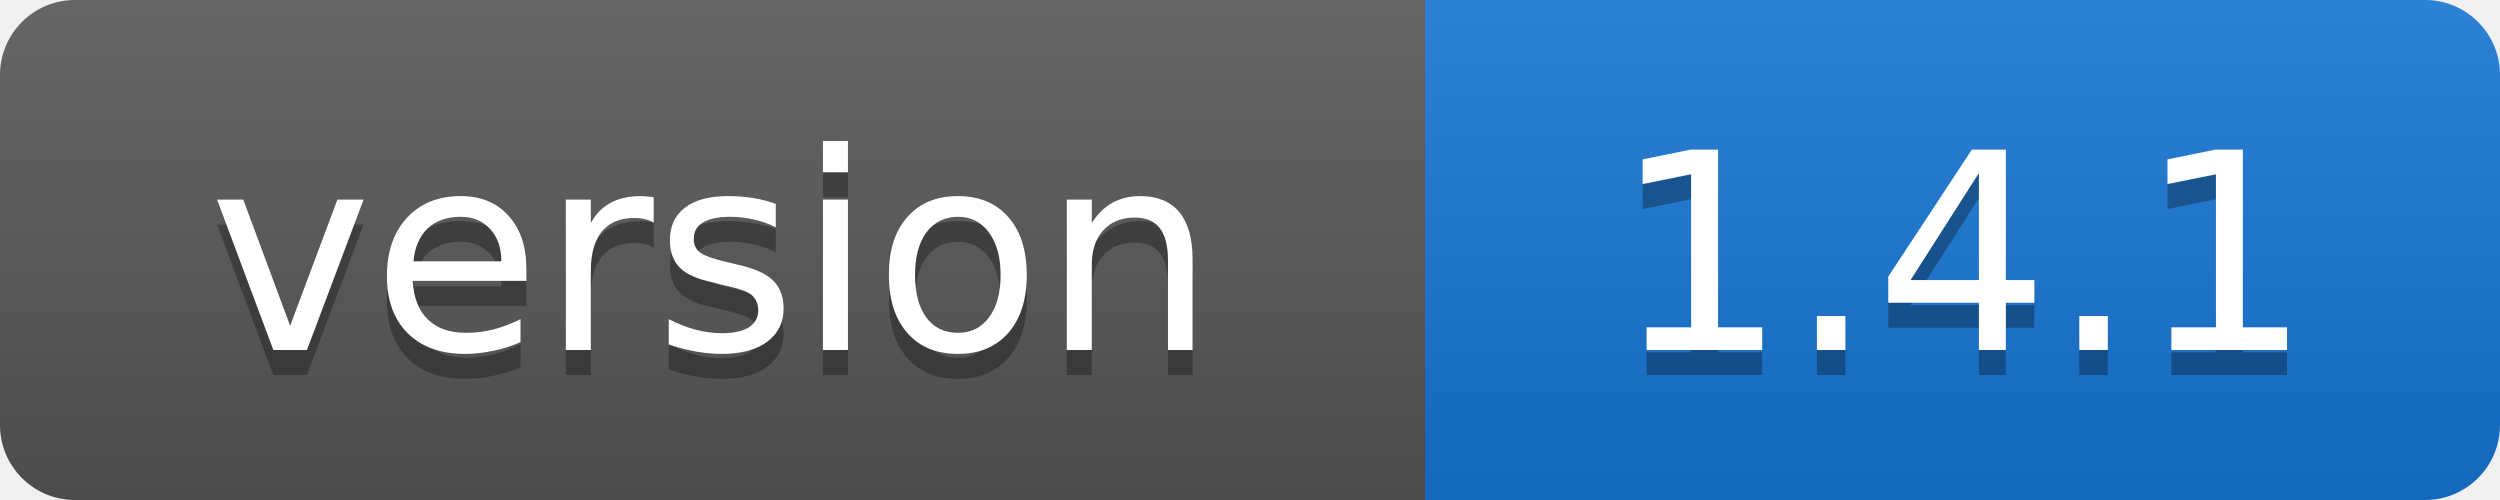
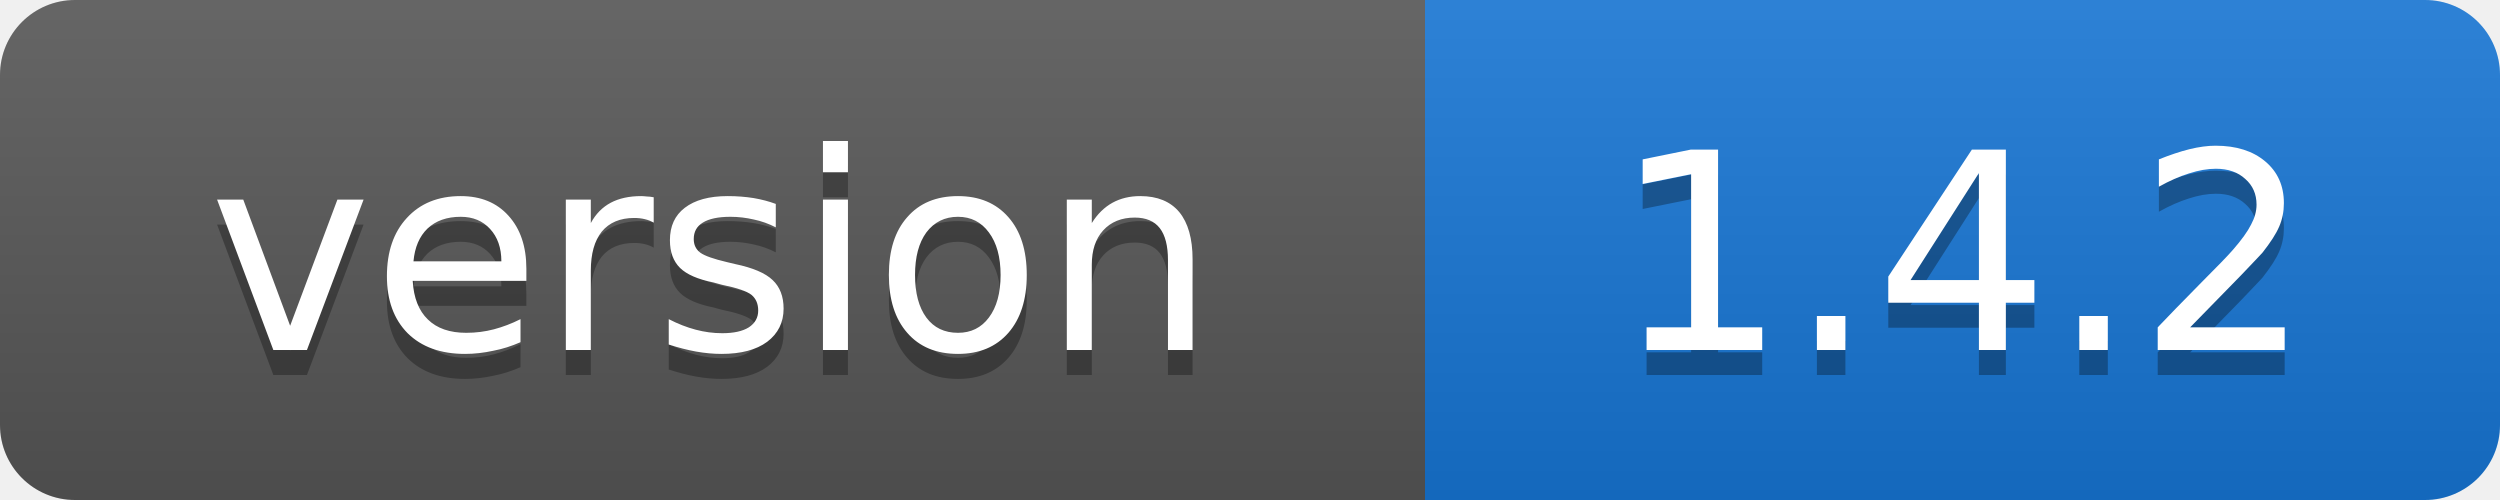
- <svg xmlns="http://www.w3.org/2000/svg" width="100" height="20" role="img" aria-label="version: 1.4.1">
+ <svg xmlns="http://www.w3.org/2000/svg" width="100" height="20" role="img" aria-label="version: 1.4.2">
  <linearGradient id="s" x2="0" y2="100%">
    <stop offset="0" stop-color="#fff" stop-opacity=".1" />
    <stop offset="1" stop-opacity=".1" />
  </linearGradient>
  <clipPath id="r">
    <rect width="100" height="20" rx="3" />
  </clipPath>
  <g clip-path="url(#r)">
    <rect width="57" height="20" fill="#555" />
    <rect x="57" width="43" height="20" fill="#1674d1" />
    <rect width="100" height="20" fill="url(#s)" />
  </g>
  <g fill="#fff" text-anchor="middle" font-family="Verdana,Geneva,DejaVu Sans,sans-serif" font-size="11">
    <text x="28.5" y="15" fill="#010101" fill-opacity=".3">version</text>
    <text x="28.5" y="14">version</text>
-     <text x="78.5" y="15" fill="#010101" fill-opacity=".3">1.4.1</text>
-     <text x="78.5" y="14">1.4.1</text>
+     <text x="78.5" y="15" fill="#010101" fill-opacity=".3">1.4.2</text>
+     <text x="78.5" y="14">1.4.2</text>
  </g>
</svg>
